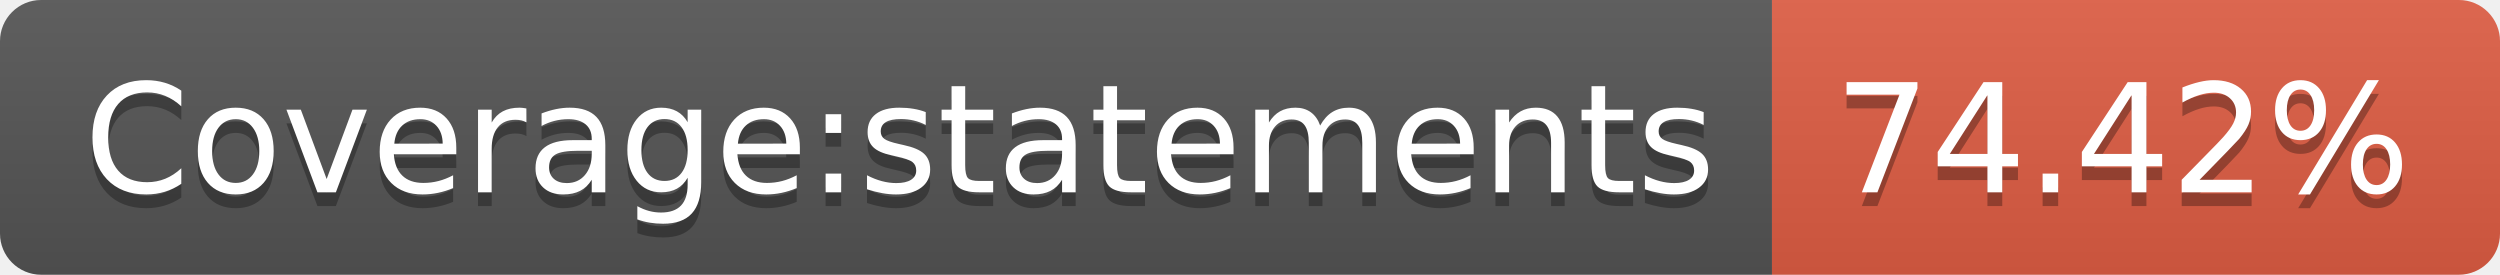
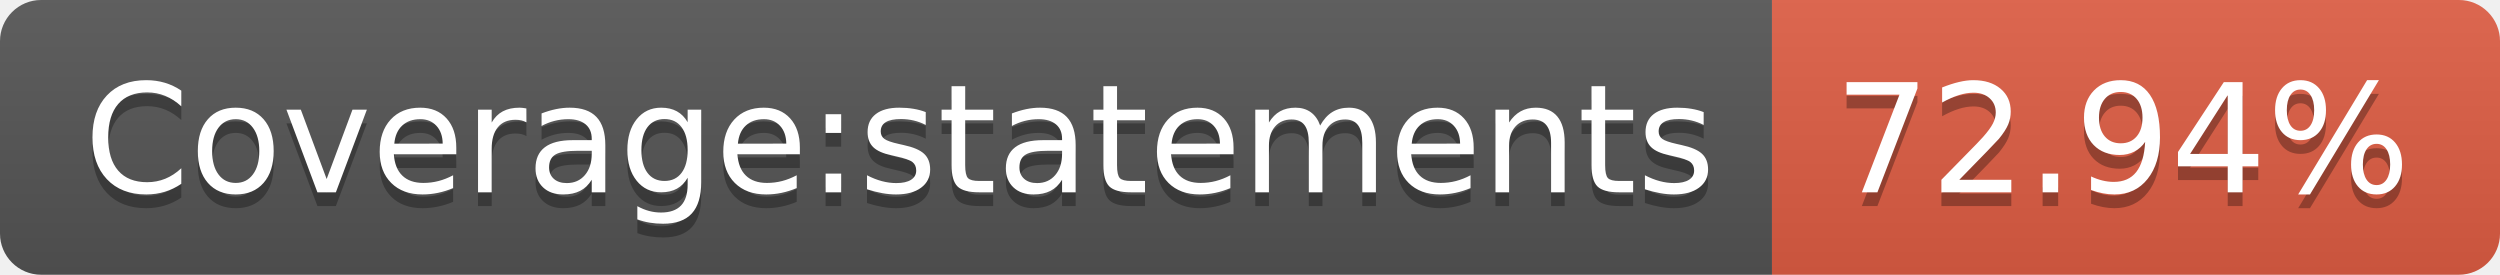
- <svg xmlns="http://www.w3.org/2000/svg" width="182" height="20" role="img" aria-label="Coverage:statements: 74.42%">
+ <svg xmlns="http://www.w3.org/2000/svg" width="182" height="20" role="img" aria-label="Coverage:statements: 72.94%">
  <linearGradient id="s" x2="0" y2="100%">
    <stop offset="0" stop-color="#bbb" stop-opacity=".1" />
    <stop offset="1" stop-opacity=".1" />
  </linearGradient>
  <clipPath id="r">
    <rect width="182" height="20" rx="3" fill="#fff" />
  </clipPath>
  <g clip-path="url(#r)">
    <rect width="129" height="20" fill="#555" />
    <rect x="129" width="53" height="20" fill="#e05d44" />
    <rect width="182" height="20" fill="url(#s)" />
  </g>
  <g fill="#fff" text-anchor="middle" font-family="Verdana,Geneva,DejaVu Sans,sans-serif" text-rendering="geometricPrecision" font-size="110">
    <text aria-hidden="true" x="655" y="150" fill="#010101" fill-opacity=".3" transform="scale(.1)" textLength="1190">Coverage:statements</text>
    <text x="655" y="140" transform="scale(.1)" fill="#fff" textLength="1190">Coverage:statements</text>
-     <text aria-hidden="true" x="1545" y="150" fill="#010101" fill-opacity=".3" transform="scale(.1)" textLength="430">74.42%</text>
-     <text x="1545" y="140" transform="scale(.1)" fill="#fff" textLength="430">74.42%</text>
+     <text aria-hidden="true" x="1545" y="150" fill="#010101" fill-opacity=".3" transform="scale(.1)" textLength="430">72.94%</text>
+     <text x="1545" y="140" transform="scale(.1)" fill="#fff" textLength="430">72.94%</text>
  </g>
</svg>
